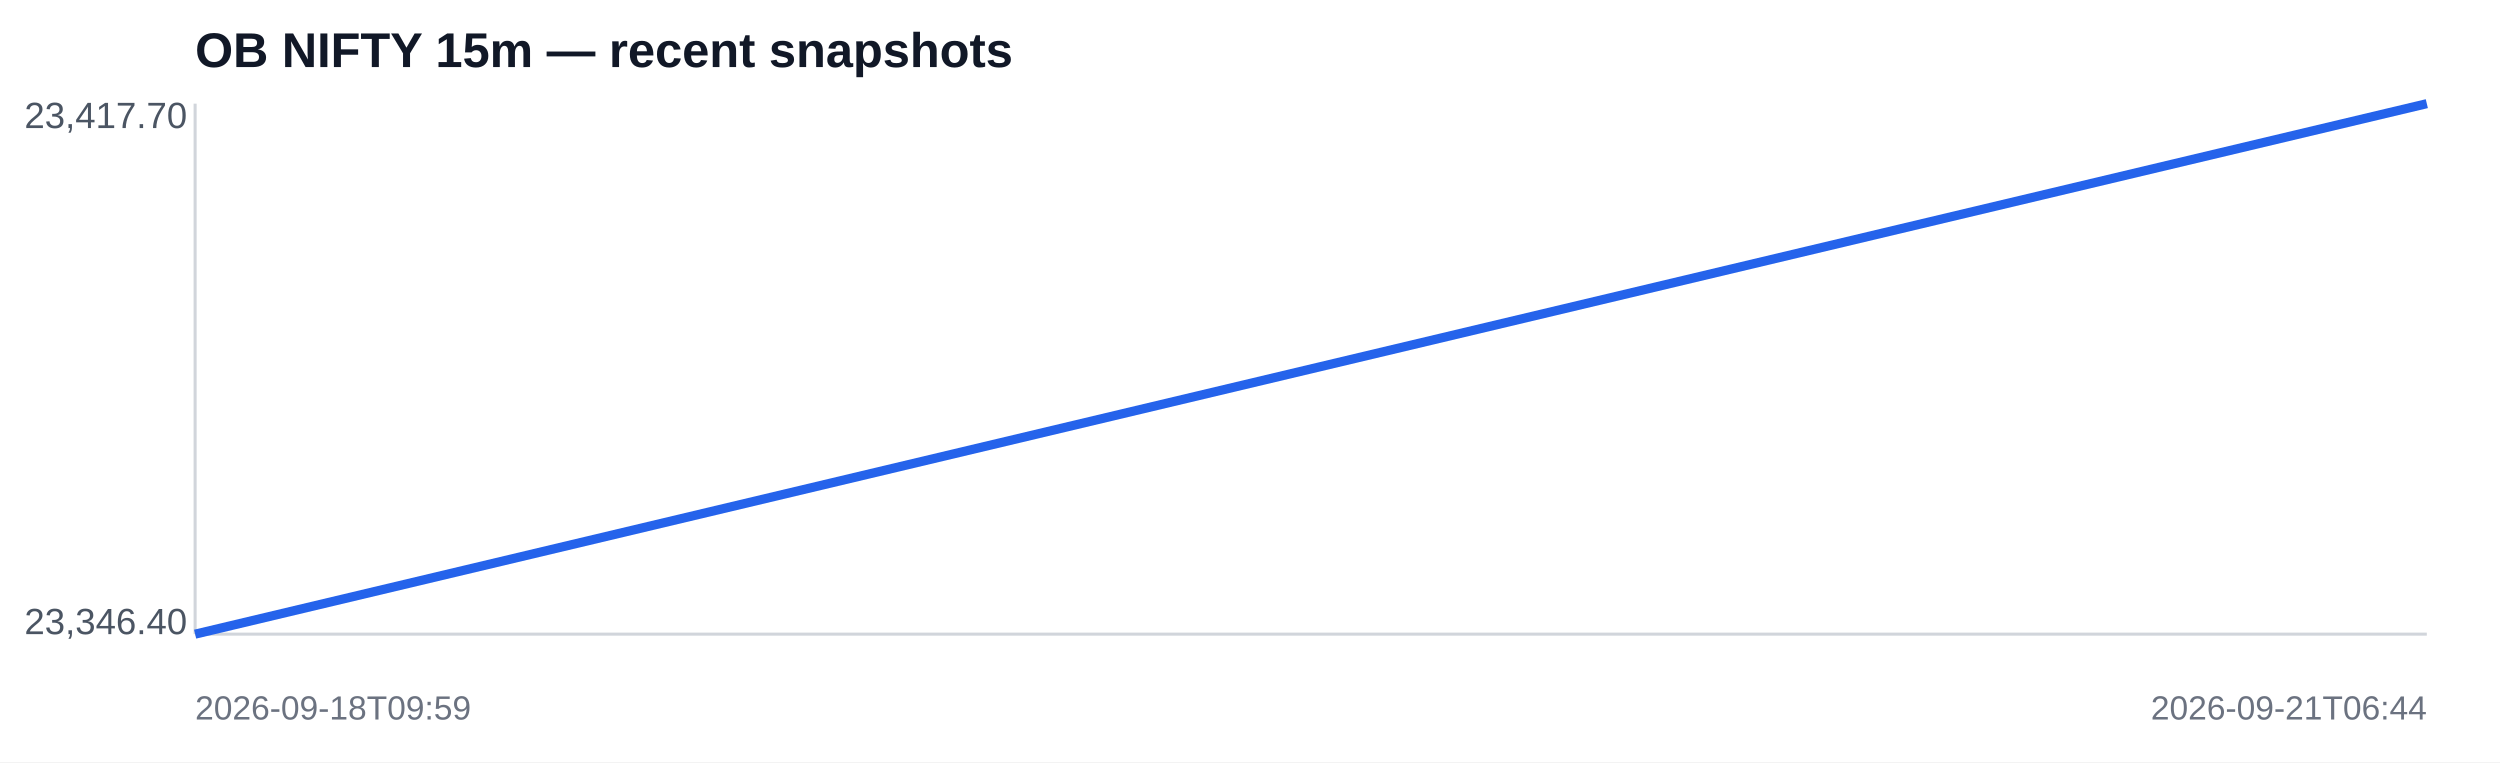
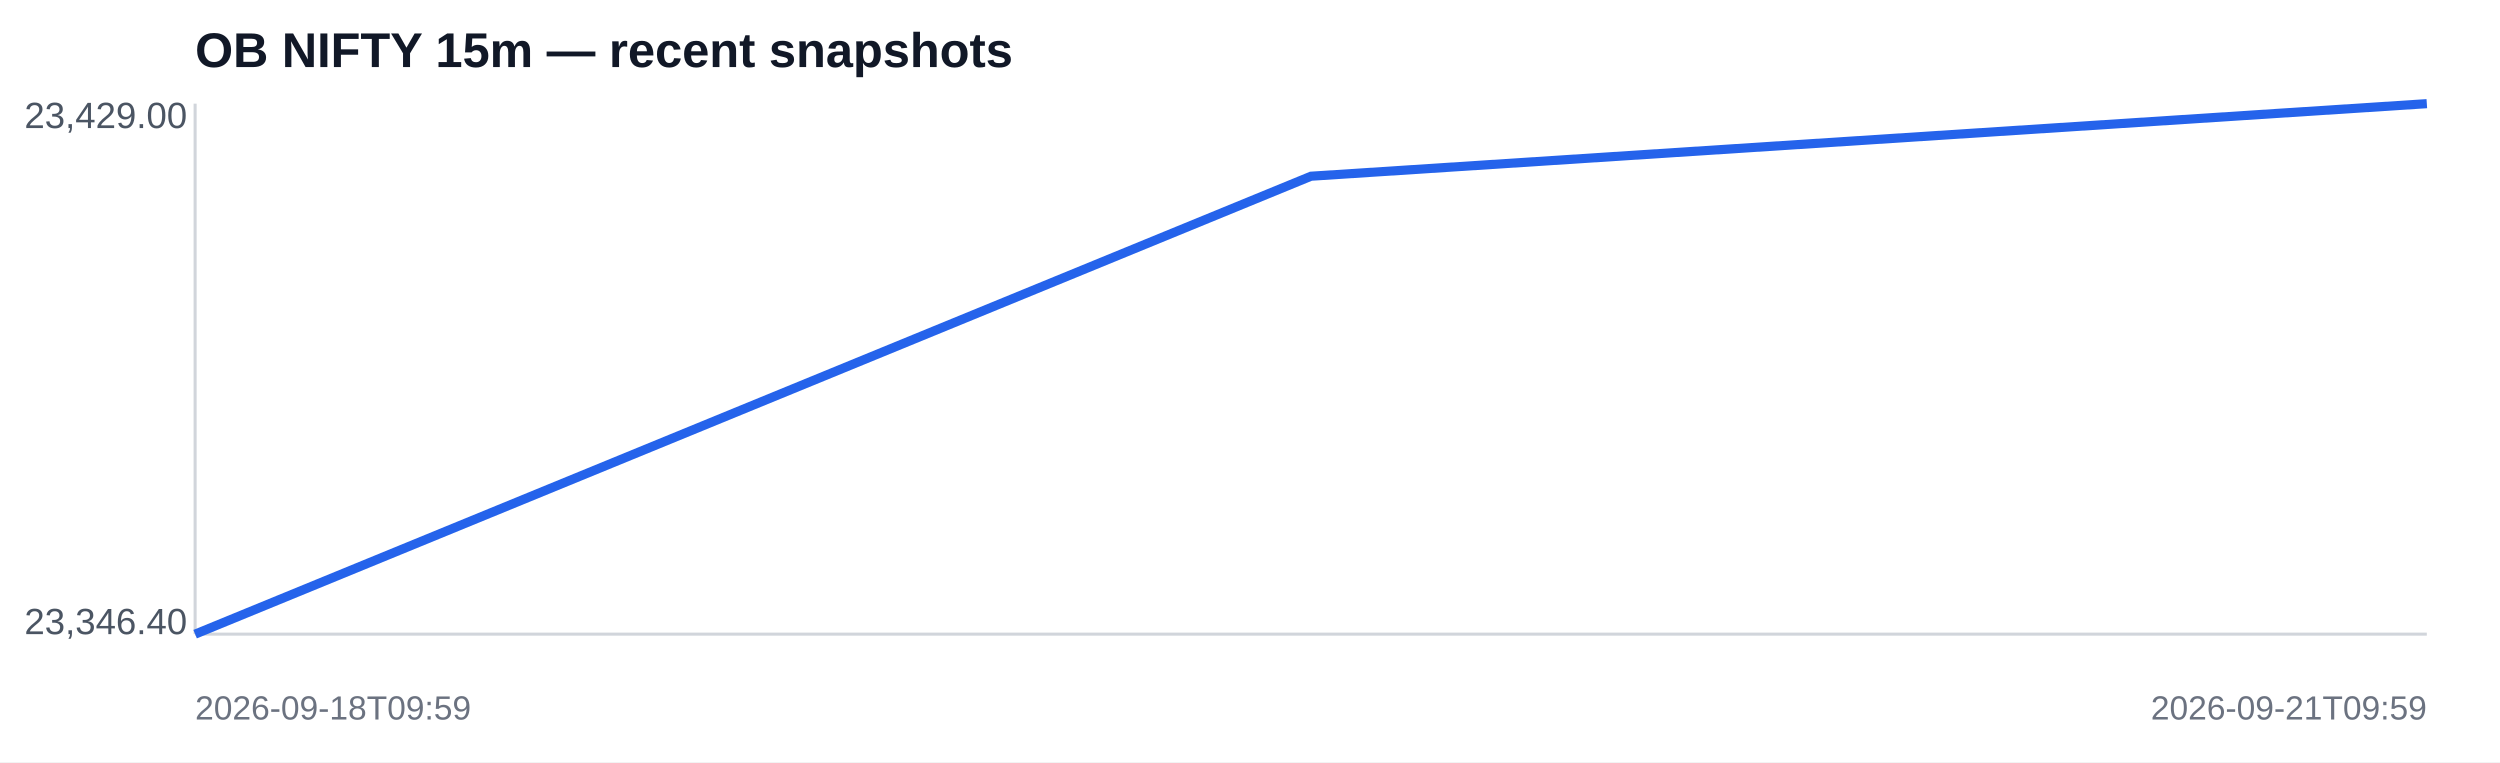
<svg xmlns="http://www.w3.org/2000/svg" width="820" height="250" viewBox="0 0 820 250">
  <rect width="100%" height="100%" fill="#ffffff" />
  <text x="64" y="22" font-family="Arial,sans-serif" font-size="16" font-weight="700" fill="#111827">OB NIFTY 15m — recent snapshots</text>
  <line x1="64" y1="208" x2="796" y2="208" stroke="#d1d5db" />
  <line x1="64" y1="34" x2="64" y2="208" stroke="#d1d5db" />
-   <polyline fill="none" stroke="#2563eb" stroke-width="3" points="64.0,208.0 796.0,34.0" />
-   <text x="8" y="42" font-family="Arial,sans-serif" font-size="12" fill="#4b5563">23,417.70</text>
+   <polyline fill="none" stroke="#2563eb" stroke-width="3" points="64.0,208.0 430.0,57.8 796.0,34.0" />
+   <text x="8" y="42" font-family="Arial,sans-serif" font-size="12" fill="#4b5563">23,429.00</text>
  <text x="8" y="208" font-family="Arial,sans-serif" font-size="12" fill="#4b5563">23,346.40</text>
  <text x="64" y="236" font-family="Arial,sans-serif" font-size="11" fill="#6b7280">2026-09-18T09:59</text>
-   <text x="796" y="236" text-anchor="end" font-family="Arial,sans-serif" font-size="11" fill="#6b7280">2026-09-21T06:44</text>
+   <text x="796" y="236" text-anchor="end" font-family="Arial,sans-serif" font-size="11" fill="#6b7280">2026-09-21T09:59</text>
</svg>
